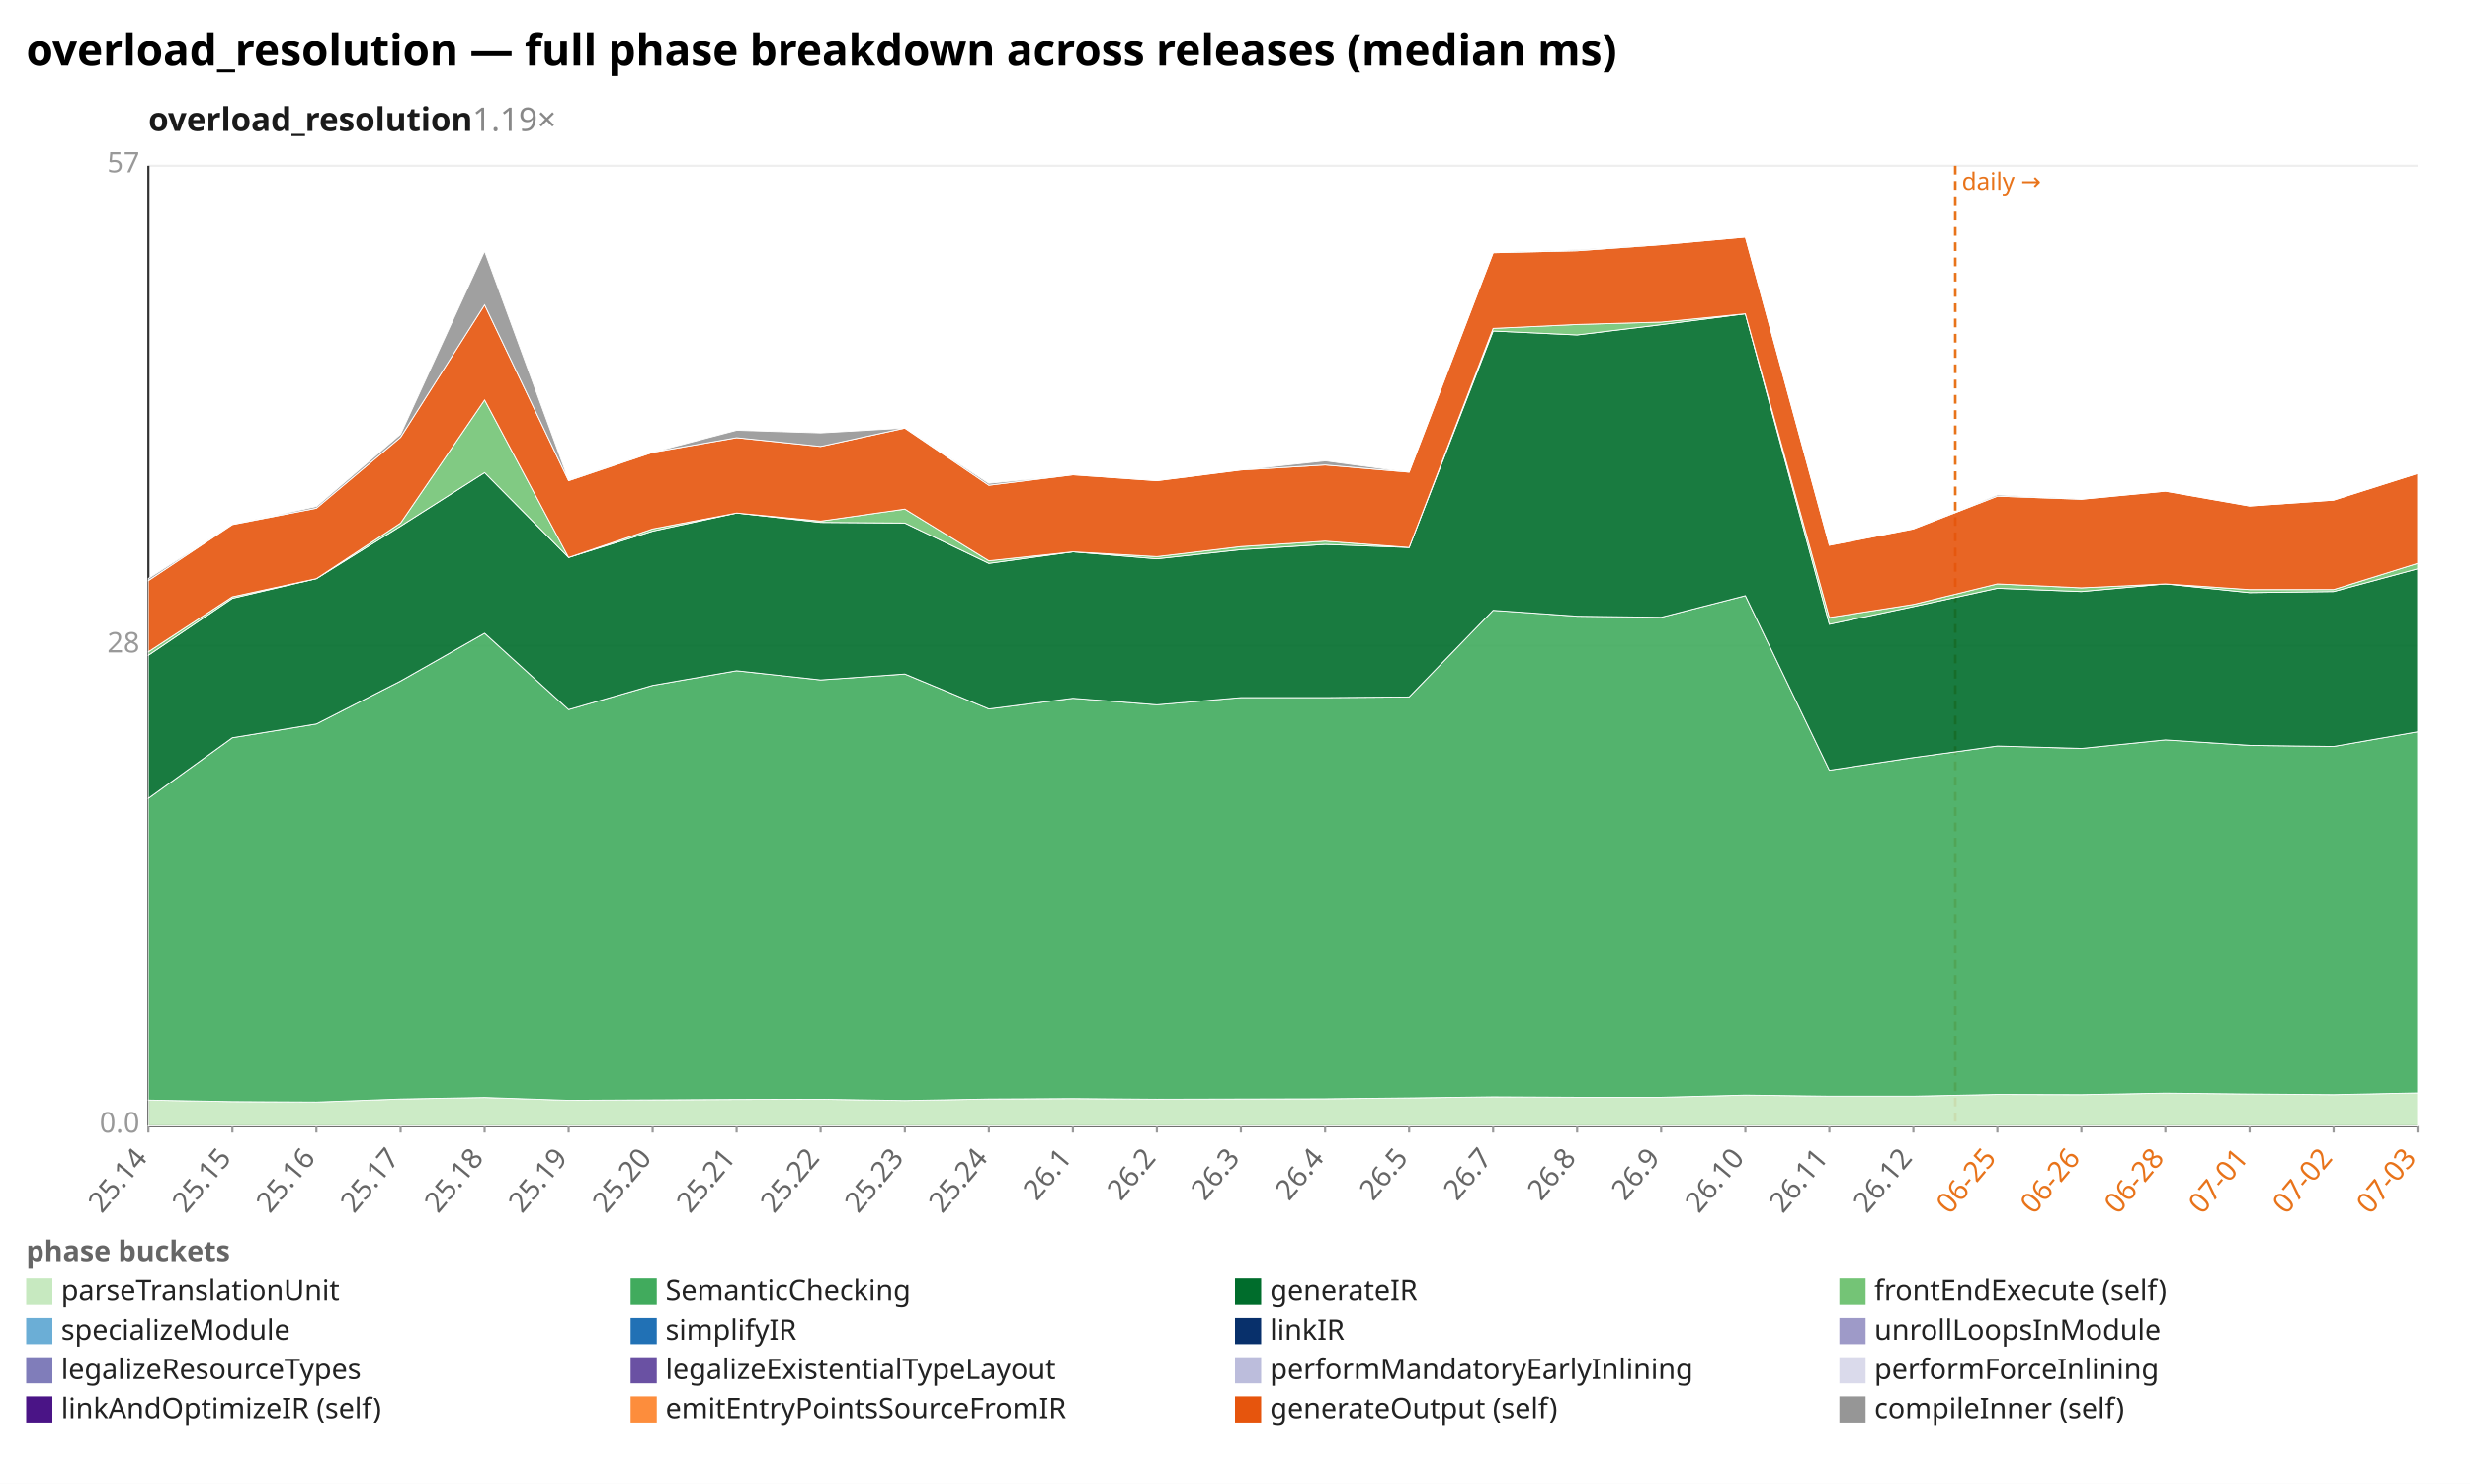
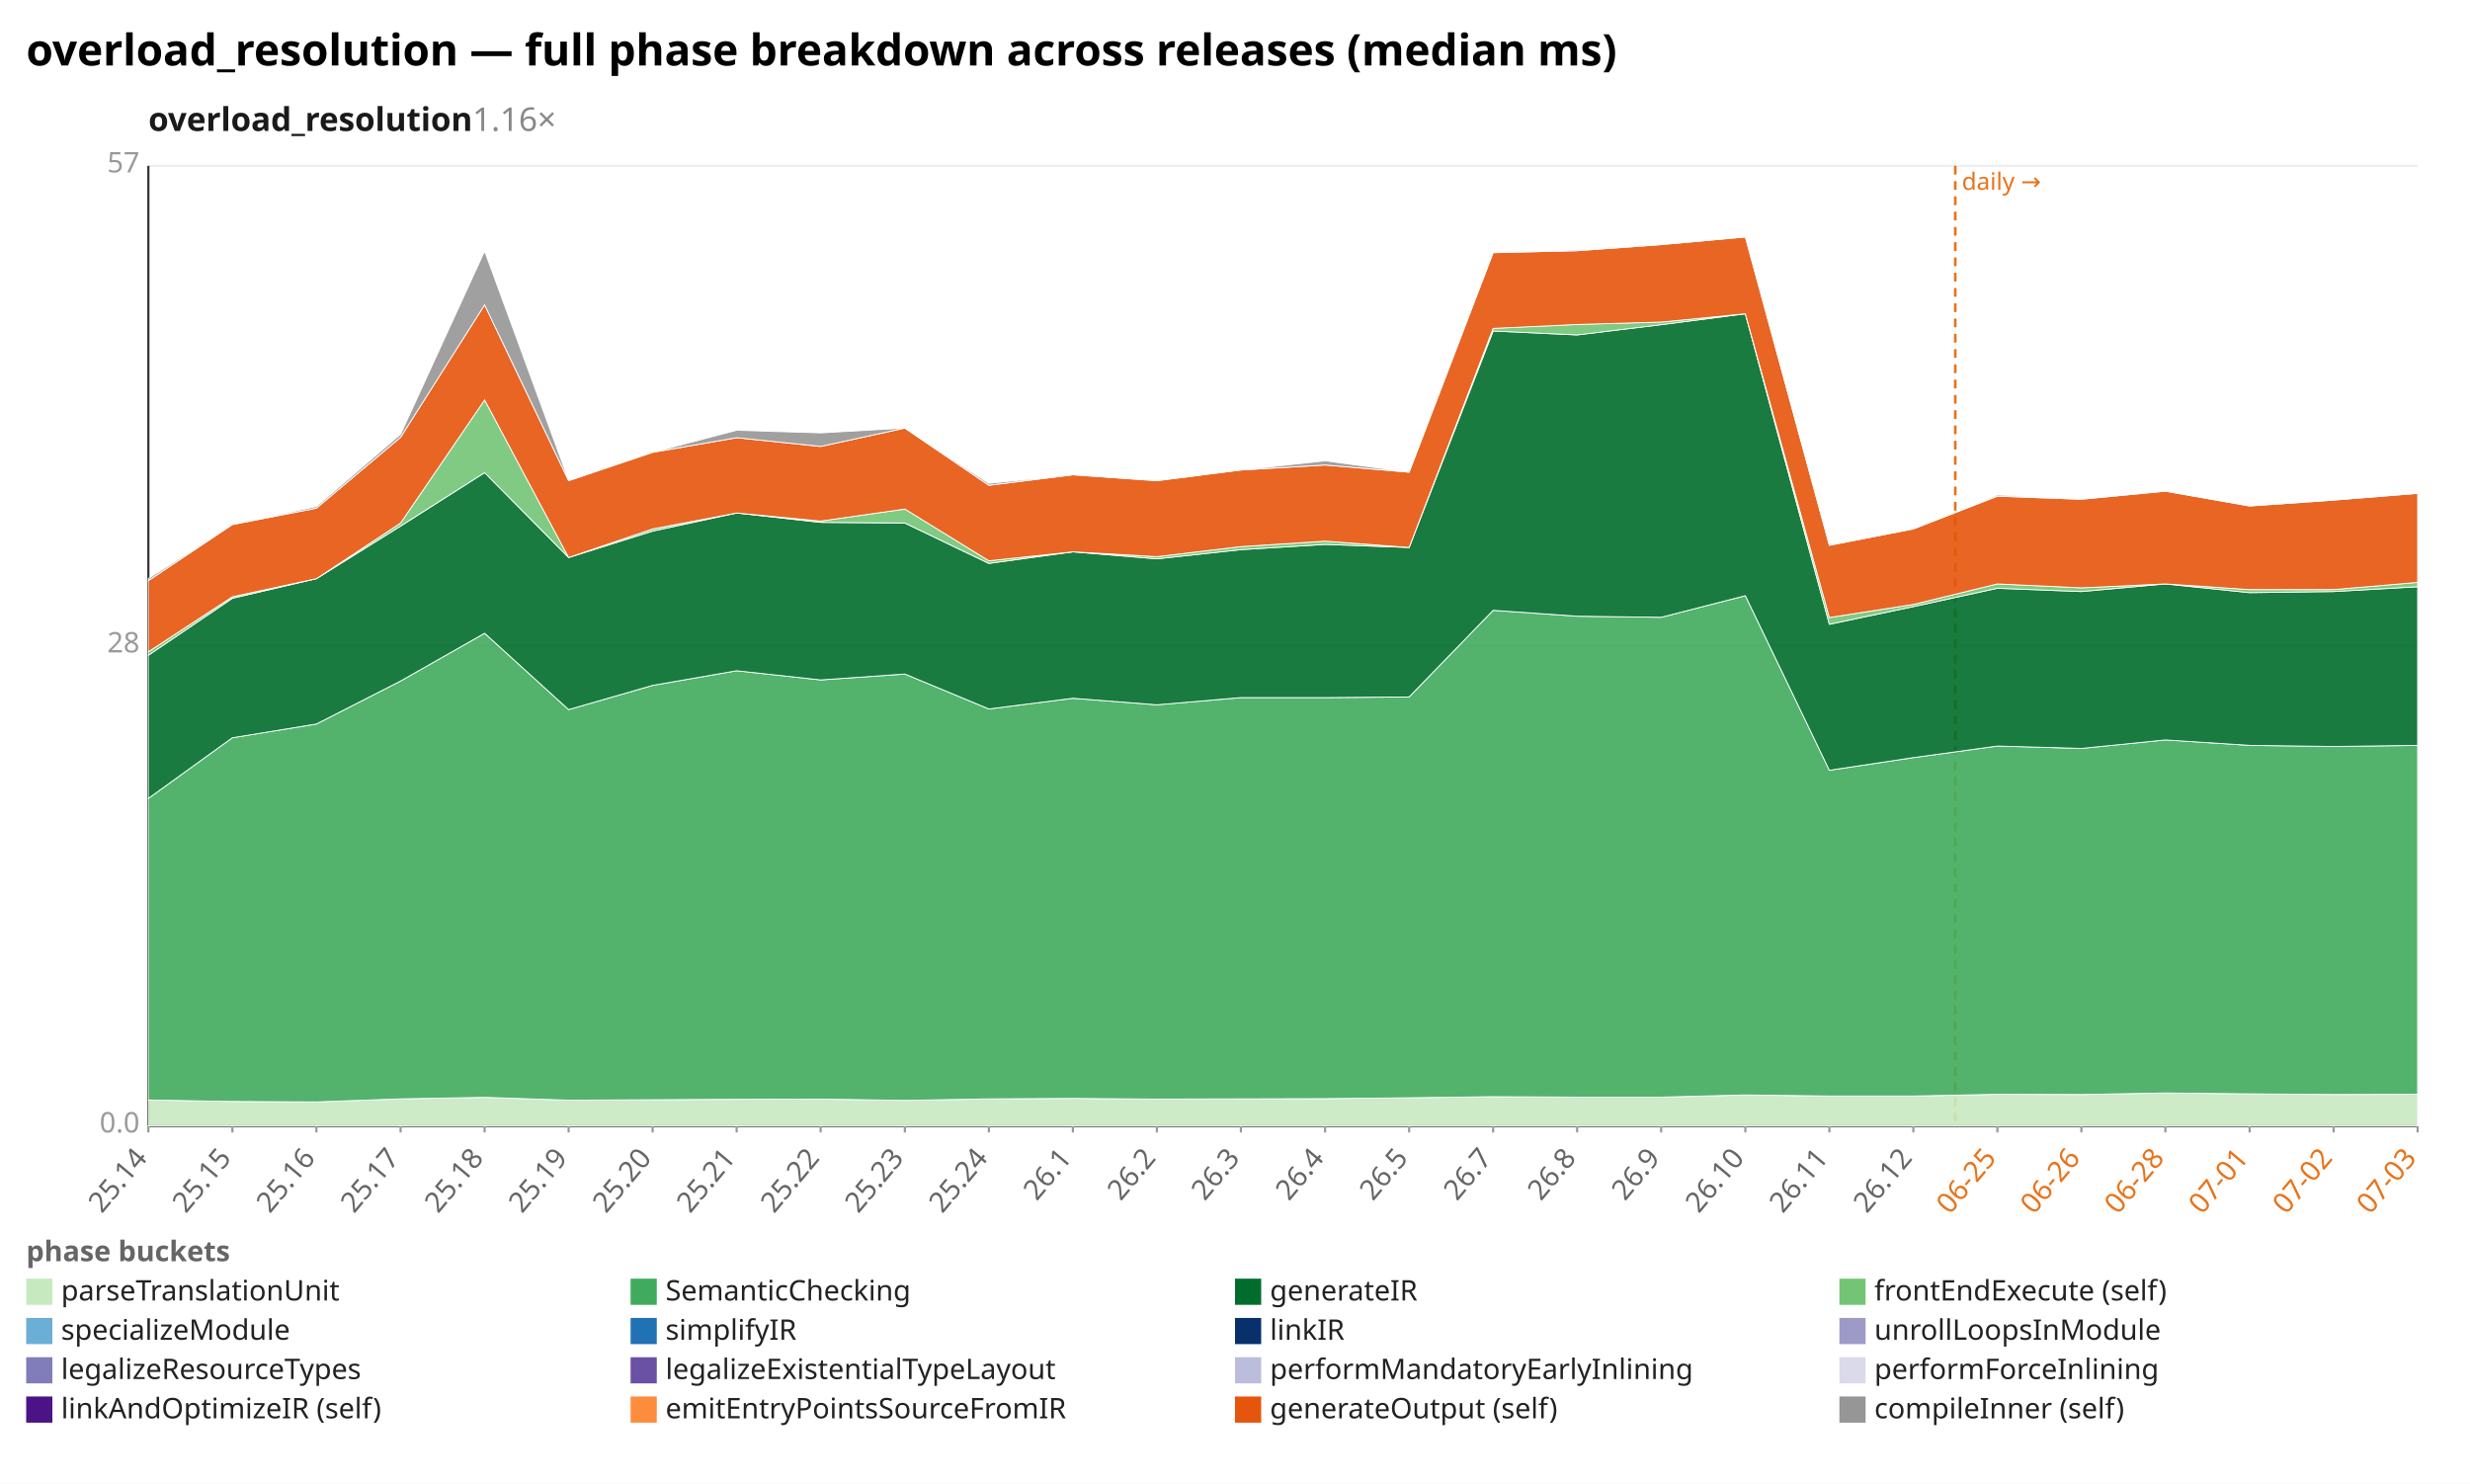
<svg xmlns="http://www.w3.org/2000/svg" width="1132" height="680" viewBox="0 0 1132 680" preserveAspectRatio="xMidYMid meet" font-family="sans-serif" font-size="13">
  <rect width="1132" height="680" fill="white" />
  <text x="12" y="30" font-size="20" font-weight="bold">overload_resolution — full phase breakdown across releases (median ms)</text>
-   <text x="68" y="60" font-size="15" font-weight="600" fill="#1a1a1a">overload_resolution<tspan fill="#888" font-weight="400" text-decoration="none">  1.19×</tspan>
+   <text x="68" y="60" font-size="15" font-weight="600" fill="#1a1a1a">overload_resolution<tspan fill="#888" font-weight="400" text-decoration="none">  1.16×</tspan>
  </text>
  <line x1="68.0" y1="516.0" x2="1108.0" y2="516.0" stroke="#eee" />
  <text x="64.0" y="519.0" text-anchor="end" fill="#999">0.0</text>
  <line x1="68.0" y1="296.0" x2="1108.0" y2="296.0" stroke="#eee" />
  <text x="64.0" y="299.0" text-anchor="end" fill="#999">28</text>
  <line x1="68.0" y1="76.0" x2="1108.0" y2="76.0" stroke="#eee" />
  <text x="64.0" y="79.0" text-anchor="end" fill="#999">57</text>
  <line x1="68.0" y1="76.0" x2="68.0" y2="516.0" stroke="#333" />
  <line x1="68.0" y1="516.0" x2="1108.0" y2="516.0" stroke="#333" />
  <line x1="896.1" y1="76.0" x2="896.1" y2="516.0" stroke="#e8731a" stroke-width="1.2" stroke-dasharray="4 3" />
  <text x="899.1" y="87.0" fill="#e8731a" font-size="11">daily →</text>
  <line x1="68.0" y1="516.0" x2="68.0" y2="519.0" stroke="#999" />
  <text x="68.0" y="531.0" text-anchor="end" fill="#666" transform="rotate(-50 68.0 531.0)">25.14</text>
  <line x1="106.5" y1="516.0" x2="106.5" y2="519.0" stroke="#999" />
  <text x="106.5" y="531.0" text-anchor="end" fill="#666" transform="rotate(-50 106.5 531.0)">25.15</text>
  <line x1="145.0" y1="516.0" x2="145.0" y2="519.0" stroke="#999" />
  <text x="145.0" y="531.0" text-anchor="end" fill="#666" transform="rotate(-50 145.0 531.0)">25.16</text>
  <line x1="183.6" y1="516.0" x2="183.6" y2="519.0" stroke="#999" />
  <text x="183.6" y="531.0" text-anchor="end" fill="#666" transform="rotate(-50 183.6 531.0)">25.17</text>
  <line x1="222.1" y1="516.0" x2="222.1" y2="519.0" stroke="#999" />
  <text x="222.1" y="531.0" text-anchor="end" fill="#666" transform="rotate(-50 222.1 531.0)">25.18</text>
  <line x1="260.6" y1="516.0" x2="260.6" y2="519.0" stroke="#999" />
  <text x="260.6" y="531.0" text-anchor="end" fill="#666" transform="rotate(-50 260.6 531.0)">25.19</text>
  <line x1="299.1" y1="516.0" x2="299.1" y2="519.0" stroke="#999" />
  <text x="299.1" y="531.0" text-anchor="end" fill="#666" transform="rotate(-50 299.1 531.0)">25.20</text>
  <line x1="337.6" y1="516.0" x2="337.6" y2="519.0" stroke="#999" />
  <text x="337.6" y="531.0" text-anchor="end" fill="#666" transform="rotate(-50 337.6 531.0)">25.21</text>
  <line x1="376.1" y1="516.0" x2="376.1" y2="519.0" stroke="#999" />
  <text x="376.1" y="531.0" text-anchor="end" fill="#666" transform="rotate(-50 376.1 531.0)">25.22</text>
  <line x1="414.7" y1="516.0" x2="414.7" y2="519.0" stroke="#999" />
  <text x="414.7" y="531.0" text-anchor="end" fill="#666" transform="rotate(-50 414.7 531.0)">25.23</text>
  <line x1="453.2" y1="516.0" x2="453.2" y2="519.0" stroke="#999" />
  <text x="453.2" y="531.0" text-anchor="end" fill="#666" transform="rotate(-50 453.2 531.0)">25.24</text>
  <line x1="491.7" y1="516.0" x2="491.7" y2="519.0" stroke="#999" />
  <text x="491.7" y="531.0" text-anchor="end" fill="#666" transform="rotate(-50 491.7 531.0)">26.1</text>
  <line x1="530.2" y1="516.0" x2="530.2" y2="519.0" stroke="#999" />
  <text x="530.2" y="531.0" text-anchor="end" fill="#666" transform="rotate(-50 530.2 531.0)">26.2</text>
  <line x1="568.7" y1="516.0" x2="568.7" y2="519.0" stroke="#999" />
  <text x="568.7" y="531.0" text-anchor="end" fill="#666" transform="rotate(-50 568.7 531.0)">26.3</text>
  <line x1="607.3" y1="516.0" x2="607.3" y2="519.0" stroke="#999" />
  <text x="607.3" y="531.0" text-anchor="end" fill="#666" transform="rotate(-50 607.3 531.0)">26.4</text>
  <line x1="645.8" y1="516.0" x2="645.8" y2="519.0" stroke="#999" />
  <text x="645.8" y="531.0" text-anchor="end" fill="#666" transform="rotate(-50 645.8 531.0)">26.5</text>
  <line x1="684.3" y1="516.0" x2="684.3" y2="519.0" stroke="#999" />
  <text x="684.3" y="531.0" text-anchor="end" fill="#666" transform="rotate(-50 684.3 531.0)">26.7</text>
  <line x1="722.8" y1="516.0" x2="722.8" y2="519.0" stroke="#999" />
  <text x="722.8" y="531.0" text-anchor="end" fill="#666" transform="rotate(-50 722.8 531.0)">26.8</text>
  <line x1="761.3" y1="516.0" x2="761.3" y2="519.0" stroke="#999" />
  <text x="761.3" y="531.0" text-anchor="end" fill="#666" transform="rotate(-50 761.3 531.0)">26.9</text>
  <line x1="799.9" y1="516.0" x2="799.9" y2="519.0" stroke="#999" />
  <text x="799.9" y="531.0" text-anchor="end" fill="#666" transform="rotate(-50 799.9 531.0)">26.10</text>
  <line x1="838.4" y1="516.0" x2="838.4" y2="519.0" stroke="#999" />
  <text x="838.4" y="531.0" text-anchor="end" fill="#666" transform="rotate(-50 838.4 531.0)">26.11</text>
  <line x1="876.9" y1="516.0" x2="876.9" y2="519.0" stroke="#999" />
  <text x="876.9" y="531.0" text-anchor="end" fill="#666" transform="rotate(-50 876.9 531.0)">26.12</text>
  <line x1="915.4" y1="516.0" x2="915.4" y2="519.0" stroke="#999" />
  <text x="915.4" y="531.0" text-anchor="end" fill="#e8731a" transform="rotate(-50 915.4 531.0)">06-25</text>
  <line x1="953.9" y1="516.0" x2="953.9" y2="519.0" stroke="#999" />
  <text x="953.9" y="531.0" text-anchor="end" fill="#e8731a" transform="rotate(-50 953.9 531.0)">06-26</text>
  <line x1="992.4" y1="516.0" x2="992.4" y2="519.0" stroke="#999" />
  <text x="992.4" y="531.0" text-anchor="end" fill="#e8731a" transform="rotate(-50 992.4 531.0)">06-28</text>
  <line x1="1031.0" y1="516.0" x2="1031.0" y2="519.0" stroke="#999" />
  <text x="1031.0" y="531.0" text-anchor="end" fill="#e8731a" transform="rotate(-50 1031.0 531.0)">07-01</text>
  <line x1="1069.5" y1="516.0" x2="1069.5" y2="519.0" stroke="#999" />
  <text x="1069.5" y="531.0" text-anchor="end" fill="#e8731a" transform="rotate(-50 1069.5 531.0)">07-02</text>
  <line x1="1108.0" y1="516.0" x2="1108.0" y2="519.0" stroke="#999" />
  <text x="1108.0" y="531.0" text-anchor="end" fill="#e8731a" transform="rotate(-50 1108.0 531.0)">07-03</text>
-   <polygon points="68.0,504.1 106.5,504.8 145.0,505.0 183.6,503.6 222.1,502.9 260.6,504.2 299.1,504.0 337.6,503.8 376.1,503.7 414.7,504.3 453.2,503.6 491.7,503.4 530.2,503.7 568.7,503.6 607.3,503.5 645.8,503.1 684.3,502.6 722.8,502.8 761.3,502.8 799.9,501.8 838.4,502.3 876.9,502.3 915.4,501.5 953.9,501.6 992.4,500.9 1031.0,501.3 1069.5,501.6 1108.0,500.8 1108.0,516.0 1069.5,516.0 1031.0,516.0 992.4,516.0 953.9,516.0 915.4,516.0 876.9,516.0 838.4,516.0 799.9,516.0 761.3,516.0 722.8,516.0 684.3,516.0 645.8,516.0 607.3,516.0 568.7,516.0 530.2,516.0 491.7,516.0 453.2,516.0 414.7,516.0 376.1,516.0 337.6,516.0 299.1,516.0 260.6,516.0 222.1,516.0 183.6,516.0 145.0,516.0 106.5,516.0 68.0,516.0" fill="#c7e9c0" fill-opacity="0.9" stroke="#fff" stroke-width="0.4" />
-   <polygon points="68.0,365.9 106.5,338.1 145.0,331.8 183.6,312.1 222.1,290.2 260.6,325.2 299.1,314.1 337.6,307.4 376.1,311.6 414.7,308.9 453.2,324.9 491.7,320.0 530.2,323.0 568.7,319.7 607.3,319.7 645.8,319.4 684.3,279.7 722.8,282.4 761.3,282.9 799.9,273.0 838.4,353.0 876.9,347.2 915.4,341.9 953.9,343.0 992.4,339.1 1031.0,341.6 1069.5,342.1 1108.0,335.4 1108.0,500.8 1069.5,501.6 1031.0,501.3 992.4,500.9 953.9,501.6 915.4,501.5 876.9,502.3 838.4,502.3 799.9,501.8 761.3,502.8 722.8,502.8 684.3,502.6 645.8,503.1 607.3,503.5 568.7,503.6 530.2,503.7 491.7,503.4 453.2,503.6 414.7,504.3 376.1,503.7 337.6,503.8 299.1,504.0 260.6,504.2 222.1,502.9 183.6,503.6 145.0,505.0 106.5,504.8 68.0,504.1" fill="#41ab5d" fill-opacity="0.9" stroke="#fff" stroke-width="0.4" />
-   <polygon points="68.0,300.3 106.5,274.2 145.0,265.2 183.6,241.1 222.1,216.6 260.6,255.5 299.1,243.4 337.6,235.1 376.1,239.4 414.7,239.7 453.2,258.2 491.7,252.9 530.2,256.1 568.7,251.9 607.3,249.5 645.8,250.9 684.3,151.7 722.8,153.5 761.3,148.8 799.9,143.8 838.4,286.1 876.9,278.0 915.4,269.6 953.9,271.1 992.4,267.6 1031.0,271.6 1069.5,271.1 1108.0,260.7 1108.0,335.4 1069.5,342.1 1031.0,341.6 992.4,339.1 953.9,343.0 915.4,341.9 876.9,347.2 838.4,353.0 799.9,273.0 761.3,282.9 722.8,282.4 684.3,279.7 645.8,319.4 607.3,319.7 568.7,319.7 530.2,323.0 491.7,320.0 453.2,324.9 414.7,308.9 376.1,311.6 337.6,307.4 299.1,314.1 260.6,325.2 222.1,290.2 183.6,312.1 145.0,331.8 106.5,338.1 68.0,365.9" fill="#006d2c" fill-opacity="0.9" stroke="#fff" stroke-width="0.4" />
-   <polygon points="68.0,298.7 106.5,273.5 145.0,265.2 183.6,239.7 222.1,183.3 260.6,255.5 299.1,242.4 337.6,235.1 376.1,238.8 414.7,233.3 453.2,257.0 491.7,252.9 530.2,255.1 568.7,250.5 607.3,248.0 645.8,250.9 684.3,150.5 722.8,148.7 761.3,147.6 799.9,143.8 838.4,283.0 876.9,277.0 915.4,267.6 953.9,269.4 992.4,267.6 1031.0,270.2 1069.5,270.2 1108.0,258.2 1108.0,260.7 1069.5,271.1 1031.0,271.6 992.4,267.6 953.9,271.1 915.4,269.6 876.9,278.0 838.4,286.1 799.9,143.8 761.3,148.8 722.8,153.5 684.3,151.7 645.8,250.9 607.3,249.5 568.7,251.9 530.2,256.1 491.7,252.9 453.2,258.2 414.7,239.7 376.1,239.4 337.6,235.1 299.1,243.4 260.6,255.5 222.1,216.6 183.6,241.1 145.0,265.2 106.5,274.2 68.0,300.3" fill="#74c476" fill-opacity="0.9" stroke="#fff" stroke-width="0.4" />
-   <polygon points="68.0,266.1 106.5,240.4 145.0,232.9 183.6,200.4 222.1,139.7 260.6,220.3 299.1,207.3 337.6,200.6 376.1,204.6 414.7,196.2 453.2,222.4 491.7,217.6 530.2,220.3 568.7,215.4 607.3,213.1 645.8,216.4 684.3,115.8 722.8,114.9 761.3,112.1 799.9,108.6 838.4,249.9 876.9,242.4 915.4,227.4 953.9,228.8 992.4,225.1 1031.0,231.9 1069.5,229.2 1108.0,217.0 1108.0,258.2 1069.5,270.2 1031.0,270.2 992.4,267.6 953.9,269.4 915.4,267.6 876.9,277.0 838.4,283.0 799.9,143.8 761.3,147.6 722.8,148.7 684.3,150.5 645.8,250.9 607.3,248.0 568.7,250.5 530.2,255.1 491.7,252.9 453.2,257.0 414.7,233.3 376.1,238.8 337.6,235.1 299.1,242.4 260.6,255.5 222.1,183.3 183.6,239.7 145.0,265.2 106.5,273.5 68.0,298.7" fill="#e6550d" fill-opacity="0.9" stroke="#fff" stroke-width="0.4" />
-   <polygon points="68.0,265.1 106.5,240.4 145.0,232.1 183.6,199.0 222.1,115.1 260.6,220.0 299.1,207.3 337.6,197.2 376.1,198.4 414.7,196.2 453.2,221.5 491.7,217.6 530.2,220.3 568.7,215.4 607.3,211.2 645.8,216.4 684.3,115.8 722.8,114.4 761.3,112.1 799.9,108.6 838.4,249.9 876.9,242.4 915.4,226.8 953.9,228.8 992.4,225.1 1031.0,231.9 1069.5,229.2 1108.0,217.0 1108.0,217.0 1069.5,229.2 1031.0,231.9 992.4,225.1 953.9,228.8 915.4,227.4 876.9,242.4 838.4,249.9 799.9,108.6 761.3,112.1 722.8,114.9 684.3,115.8 645.8,216.4 607.3,213.1 568.7,215.4 530.2,220.3 491.7,217.6 453.2,222.4 414.7,196.2 376.1,204.6 337.6,200.6 299.1,207.3 260.6,220.3 222.1,139.7 183.6,200.4 145.0,232.9 106.5,240.4 68.0,266.1" fill="#969696" fill-opacity="0.9" stroke="#fff" stroke-width="0.4" />
+   <polygon points="68.0,504.1 106.5,504.8 145.0,505.0 183.6,503.6 222.1,502.9 260.6,504.2 299.1,504.0 337.6,503.8 376.1,503.7 414.7,504.3 453.2,503.6 491.7,503.4 530.2,503.7 568.7,503.6 607.3,503.5 645.8,503.1 684.3,502.6 722.8,502.8 761.3,502.8 799.9,501.8 838.4,502.3 876.9,502.3 915.4,501.5 953.9,501.6 992.4,500.9 1031.0,501.3 1069.5,501.6 1108.0,501.5 1108.0,516.0 1069.5,516.0 1031.0,516.0 992.4,516.0 953.9,516.0 915.4,516.0 876.9,516.0 838.4,516.0 799.9,516.0 761.3,516.0 722.8,516.0 684.3,516.0 645.8,516.0 607.3,516.0 568.7,516.0 530.2,516.0 491.7,516.0 453.2,516.0 414.7,516.0 376.1,516.0 337.6,516.0 299.1,516.0 260.6,516.0 222.1,516.0 183.6,516.0 145.0,516.0 106.5,516.0 68.0,516.0" fill="#c7e9c0" fill-opacity="0.9" stroke="#fff" stroke-width="0.4" />
+   <polygon points="68.0,365.9 106.5,338.1 145.0,331.8 183.6,312.1 222.1,290.2 260.6,325.2 299.1,314.1 337.6,307.4 376.1,311.6 414.7,308.9 453.2,324.9 491.7,320.0 530.2,323.0 568.7,319.7 607.3,319.7 645.8,319.4 684.3,279.7 722.8,282.4 761.3,282.9 799.9,273.0 838.4,353.0 876.9,347.2 915.4,341.9 953.9,343.0 992.4,339.1 1031.0,341.6 1069.5,342.1 1108.0,341.6 1108.0,501.5 1069.5,501.6 1031.0,501.3 992.4,500.9 953.9,501.6 915.4,501.5 876.9,502.3 838.4,502.3 799.9,501.8 761.3,502.8 722.8,502.8 684.3,502.6 645.8,503.1 607.3,503.5 568.7,503.6 530.2,503.7 491.7,503.4 453.2,503.6 414.7,504.3 376.1,503.7 337.6,503.8 299.1,504.0 260.6,504.2 222.1,502.9 183.6,503.6 145.0,505.0 106.5,504.8 68.0,504.1" fill="#41ab5d" fill-opacity="0.9" stroke="#fff" stroke-width="0.4" />
+   <polygon points="68.0,300.3 106.5,274.2 145.0,265.2 183.6,241.1 222.1,216.6 260.6,255.5 299.1,243.4 337.6,235.1 376.1,239.4 414.7,239.7 453.2,258.2 491.7,252.9 530.2,256.1 568.7,251.9 607.3,249.5 645.8,250.9 684.3,151.7 722.8,153.5 761.3,148.8 799.9,143.8 838.4,286.1 876.9,278.0 915.4,269.6 953.9,271.1 992.4,267.6 1031.0,271.6 1069.5,271.1 1108.0,268.9 1108.0,341.6 1069.5,342.1 1031.0,341.6 992.4,339.1 953.9,343.0 915.4,341.9 876.9,347.2 838.4,353.0 799.9,273.0 761.3,282.9 722.8,282.4 684.3,279.7 645.8,319.4 607.3,319.7 568.7,319.7 530.2,323.0 491.7,320.0 453.2,324.9 414.7,308.9 376.1,311.6 337.6,307.4 299.1,314.1 260.6,325.2 222.1,290.2 183.6,312.1 145.0,331.8 106.5,338.1 68.0,365.9" fill="#006d2c" fill-opacity="0.9" stroke="#fff" stroke-width="0.4" />
+   <polygon points="68.0,298.7 106.5,273.5 145.0,265.2 183.6,239.7 222.1,183.3 260.6,255.5 299.1,242.4 337.6,235.1 376.1,238.8 414.7,233.3 453.2,257.0 491.7,252.9 530.2,255.1 568.7,250.5 607.3,248.0 645.8,250.9 684.3,150.5 722.8,148.7 761.3,147.6 799.9,143.8 838.4,283.0 876.9,277.0 915.4,267.6 953.9,269.4 992.4,267.6 1031.0,270.2 1069.5,270.2 1108.0,266.9 1108.0,268.9 1069.5,271.1 1031.0,271.6 992.4,267.6 953.9,271.1 915.4,269.6 876.9,278.0 838.4,286.1 799.9,143.8 761.3,148.8 722.8,153.5 684.3,151.7 645.8,250.9 607.3,249.5 568.7,251.9 530.2,256.1 491.7,252.9 453.2,258.2 414.7,239.7 376.1,239.4 337.6,235.1 299.1,243.4 260.6,255.5 222.1,216.6 183.6,241.1 145.0,265.2 106.5,274.2 68.0,300.3" fill="#74c476" fill-opacity="0.9" stroke="#fff" stroke-width="0.4" />
+   <polygon points="68.0,266.1 106.5,240.4 145.0,232.9 183.6,200.4 222.1,139.7 260.6,220.3 299.1,207.3 337.6,200.6 376.1,204.6 414.7,196.2 453.2,222.4 491.7,217.6 530.2,220.3 568.7,215.4 607.3,213.1 645.8,216.4 684.3,115.8 722.8,114.9 761.3,112.1 799.9,108.6 838.4,249.9 876.9,242.4 915.4,227.4 953.9,228.8 992.4,225.1 1031.0,231.9 1069.5,229.2 1108.0,226.1 1108.0,266.9 1069.5,270.2 1031.0,270.2 992.4,267.6 953.9,269.4 915.4,267.6 876.9,277.0 838.4,283.0 799.9,143.8 761.3,147.6 722.8,148.7 684.3,150.5 645.8,250.9 607.3,248.0 568.7,250.5 530.2,255.1 491.7,252.9 453.2,257.0 414.7,233.3 376.1,238.8 337.6,235.1 299.1,242.4 260.6,255.5 222.1,183.3 183.6,239.7 145.0,265.2 106.5,273.5 68.0,298.7" fill="#e6550d" fill-opacity="0.9" stroke="#fff" stroke-width="0.4" />
+   <polygon points="68.0,265.1 106.5,240.4 145.0,232.1 183.6,199.0 222.1,115.1 260.6,220.0 299.1,207.3 337.6,197.2 376.1,198.4 414.7,196.2 453.2,221.5 491.7,217.6 530.2,220.3 568.7,215.4 607.3,211.2 645.8,216.4 684.3,115.8 722.8,114.4 761.3,112.1 799.9,108.6 838.4,249.9 876.9,242.4 915.4,226.8 953.9,228.8 992.4,225.1 1031.0,231.9 1069.5,229.2 1108.0,226.1 1108.0,226.1 1069.5,229.2 1031.0,231.9 992.4,225.1 953.9,228.8 915.4,227.4 876.9,242.4 838.4,249.9 799.9,108.6 761.3,112.1 722.8,114.9 684.3,115.8 645.8,216.4 607.3,213.1 568.7,215.4 530.2,220.3 491.7,217.6 453.2,222.4 414.7,196.2 376.1,204.6 337.6,200.6 299.1,207.3 260.6,220.3 222.1,139.7 183.6,200.4 145.0,232.9 106.5,240.4 68.0,266.1" fill="#969696" fill-opacity="0.9" stroke="#fff" stroke-width="0.4" />
  <text x="12" y="578" fill="#666" font-weight="600">phase buckets</text>
  <rect x="12" y="586" width="12" height="12" fill="#c7e9c0" />
  <text x="28" y="596" fill="#222">parseTranslationUnit</text>
  <rect x="289" y="586" width="12" height="12" fill="#41ab5d" />
  <text x="305" y="596" fill="#222">SemanticChecking</text>
  <rect x="566" y="586" width="12" height="12" fill="#006d2c" />
  <text x="582" y="596" fill="#222">generateIR</text>
  <rect x="843" y="586" width="12" height="12" fill="#74c476" />
  <text x="859" y="596" fill="#222">frontEndExecute (self)</text>
  <rect x="12" y="604" width="12" height="12" fill="#6baed6" />
  <text x="28" y="614" fill="#222">specializeModule</text>
  <rect x="289" y="604" width="12" height="12" fill="#2171b5" />
  <text x="305" y="614" fill="#222">simplifyIR</text>
  <rect x="566" y="604" width="12" height="12" fill="#08306b" />
  <text x="582" y="614" fill="#222">linkIR</text>
  <rect x="843" y="604" width="12" height="12" fill="#9e9ac8" />
  <text x="859" y="614" fill="#222">unrollLoopsInModule</text>
  <rect x="12" y="622" width="12" height="12" fill="#807dba" />
  <text x="28" y="632" fill="#222">legalizeResourceTypes</text>
  <rect x="289" y="622" width="12" height="12" fill="#6a51a3" />
  <text x="305" y="632" fill="#222">legalizeExistentialTypeLayout</text>
  <rect x="566" y="622" width="12" height="12" fill="#bcbddc" />
  <text x="582" y="632" fill="#222">performMandatoryEarlyInlining</text>
  <rect x="843" y="622" width="12" height="12" fill="#dadaeb" />
  <text x="859" y="632" fill="#222">performForceInlining</text>
  <rect x="12" y="640" width="12" height="12" fill="#4a1486" />
  <text x="28" y="650" fill="#222">linkAndOptimizeIR (self)</text>
  <rect x="289" y="640" width="12" height="12" fill="#fd8d3c" />
  <text x="305" y="650" fill="#222">emitEntryPointsSourceFromIR</text>
  <rect x="566" y="640" width="12" height="12" fill="#e6550d" />
  <text x="582" y="650" fill="#222">generateOutput (self)</text>
  <rect x="843" y="640" width="12" height="12" fill="#969696" />
  <text x="859" y="650" fill="#222">compileInner (self)</text>
</svg>
